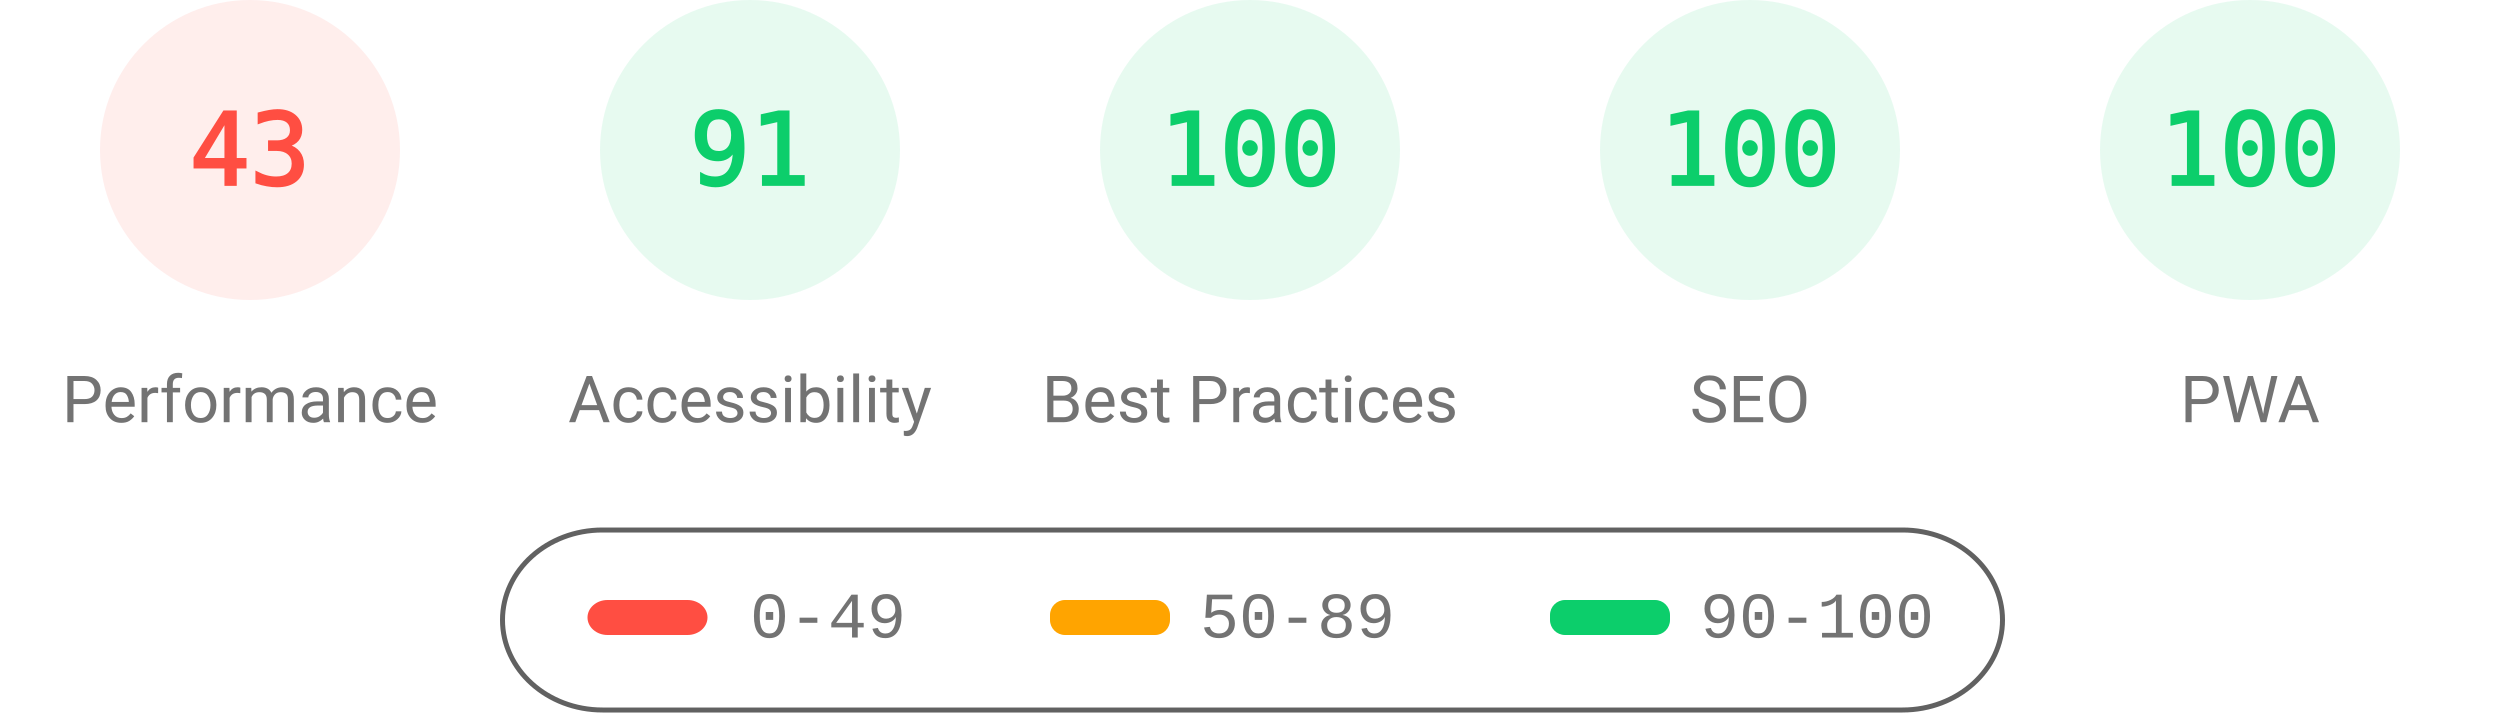
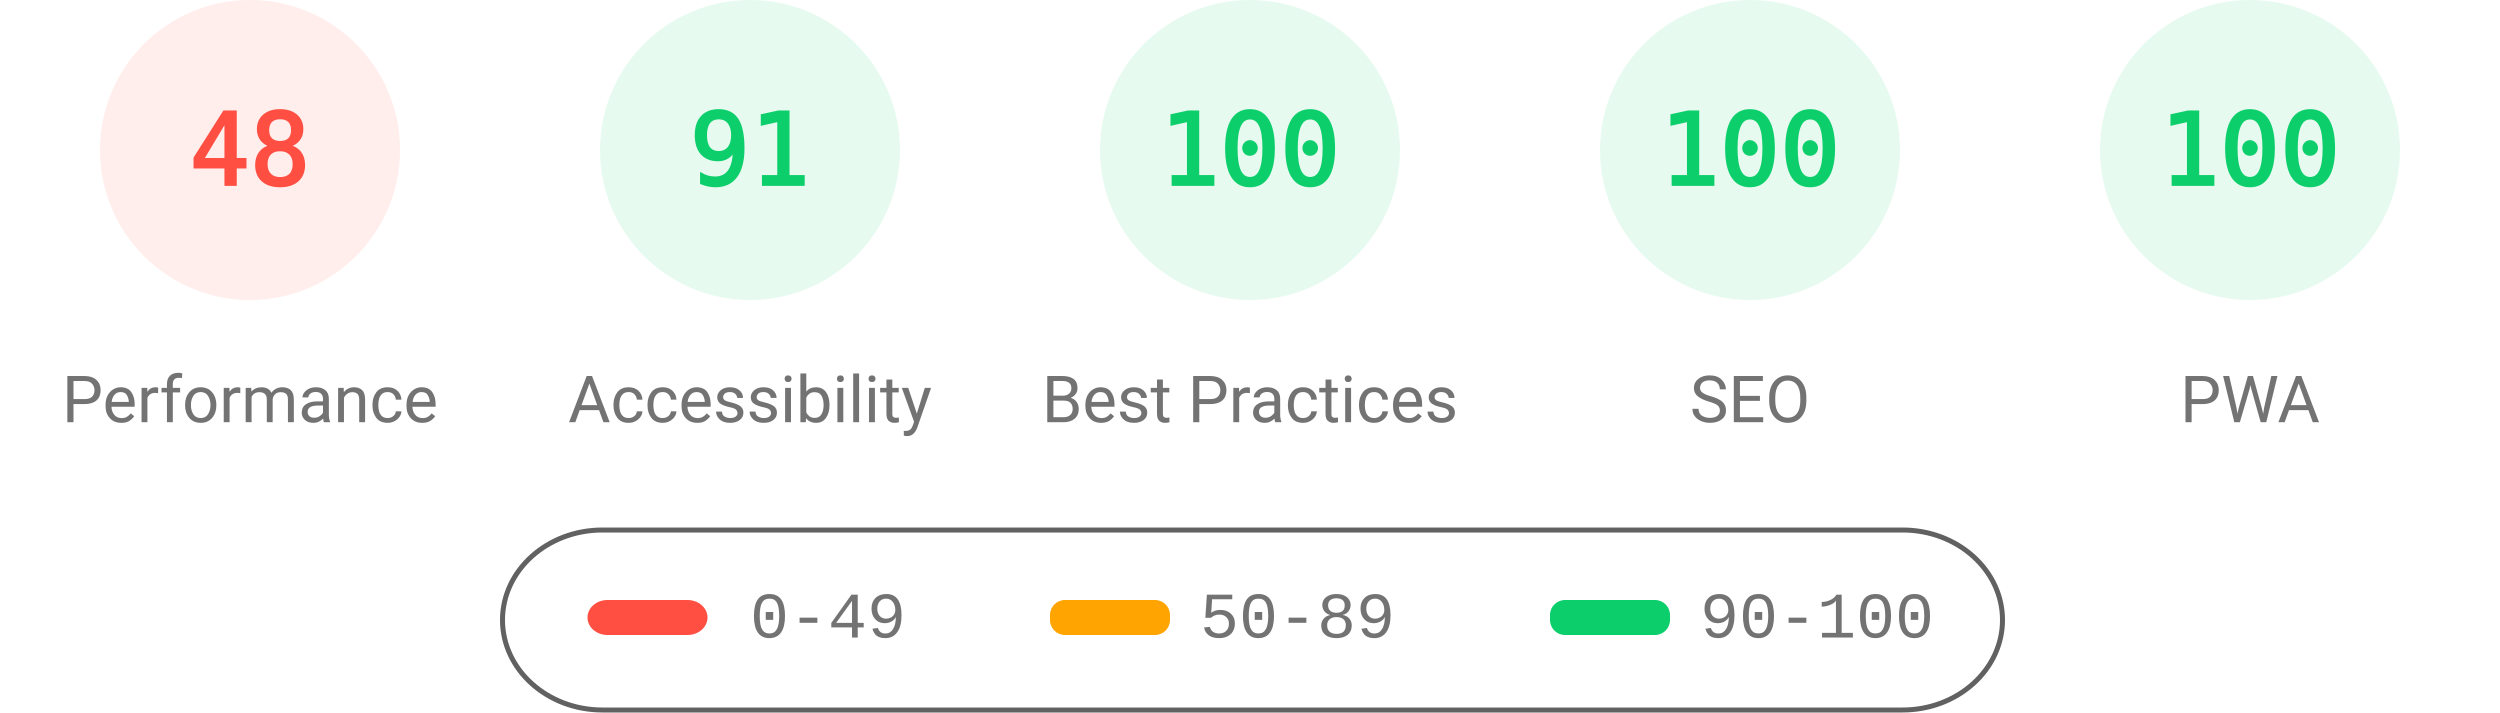
<svg xmlns="http://www.w3.org/2000/svg" fill="none" width="1000" height="285">
  <style>.gauge-base{opacity:.1}.gauge-arc{fill:none;animation-delay:250ms;stroke-linecap:round;transform:rotate(-90deg);transform-origin:100px 60px;animation:load-gauge 1s ease forwards}.guage-text{font-size:40px;font-family:monospace;text-align:center}.guage-red{color:#ff4e42;fill:#ff4e42;stroke:#ff4e42}.guage-orange{color:#ffa400;fill:#ffa400;stroke:#ffa400}.guage-green{color:#0cce6b;fill:#0cce6b;stroke:#0cce6b}.guage-undefined{color:#5c5c5c;fill:#5c5c5c;stroke:#5c5c5c}.guage-title{color:#737373;fill:#737373;stroke:none;font-size:26px;line-height:26px;font-family:Roboto,Halvetica,Arial,sans-serif}@keyframes load-gauge{from{stroke-dasharray:0 352.858}}</style>
  <svg class="guage-div guage-perf guage-red" viewBox="0 0 200 200" width="200" height="200">
    <circle class="gauge-base" r="56" cx="100" cy="60" stroke-width="8" />
-     <circle class="gauge-arc guage-arc-1" r="56" cx="100" cy="60" stroke-width="8" style="stroke-dasharray:151.299,351.858" />
-     <text class="guage-text" x="100" y="60" alignment-baseline="central" dominant-baseline="central" text-anchor="middle">43</text>
+     <circle class="gauge-arc guage-arc-1" r="56" cx="100" cy="60" stroke-width="8" style="stroke-dasharray:168.892,351.858" />
+     <text class="guage-text" x="100" y="60" alignment-baseline="central" dominant-baseline="central" text-anchor="middle">48</text>
    <text class="guage-title" x="100" y="160" alignment-baseline="central" dominant-baseline="central" text-anchor="middle">Performance</text>
  </svg>
  <svg class="guage-div guage-acc guage-green" viewBox="0 0 200 200" width="200" height="200" x="200">
    <circle class="gauge-base" r="56" cx="100" cy="60" stroke-width="8" />
    <circle class="gauge-arc guage-arc-2" r="56" cx="100" cy="60" stroke-width="8" style="stroke-dasharray:320.191,351.858" />
    <text class="guage-text" x="100" y="60" alignment-baseline="central" dominant-baseline="central" text-anchor="middle">91</text>
    <text class="guage-title" x="100" y="160" alignment-baseline="central" dominant-baseline="central" text-anchor="middle">Accessibility</text>
  </svg>
  <svg class="guage-div guage-best guage-green" viewBox="0 0 200 200" width="200" height="200" x="400">
    <circle class="gauge-base" r="56" cx="100" cy="60" stroke-width="8" />
    <circle class="gauge-arc guage-arc-3" r="56" cx="100" cy="60" stroke-width="8" style="stroke-dasharray:351.858,351.858" />
    <text class="guage-text" x="100" y="60" alignment-baseline="central" dominant-baseline="central" text-anchor="middle">100</text>
    <text class="guage-title" x="100" y="160" alignment-baseline="central" dominant-baseline="central" text-anchor="middle">Best Practices</text>
  </svg>
  <svg class="guage-div guage-seo guage-green" viewBox="0 0 200 200" width="200" height="200" x="600">
    <circle class="gauge-base" r="56" cx="100" cy="60" stroke-width="8" />
    <circle class="gauge-arc guage-arc-4" r="56" cx="100" cy="60" stroke-width="8" style="stroke-dasharray:351.858,351.858" />
    <text class="guage-text" x="100" y="60" alignment-baseline="central" dominant-baseline="central" text-anchor="middle">100</text>
    <text class="guage-title" x="100" y="160" alignment-baseline="central" dominant-baseline="central" text-anchor="middle">SEO</text>
  </svg>
  <svg class="guage-div guage-pwa guage-green" viewBox="0 0 200 200" width="200" height="200" x="800">
    <circle class="gauge-base" r="56" cx="100" cy="60" stroke-width="8" />
    <circle class="gauge-arc guage-arc-4" r="56" cx="100" cy="60" stroke-width="8" style="stroke-dasharray:351.858,351.858" />
    <text class="guage-text" x="100" y="60" alignment-baseline="central" dominant-baseline="central" text-anchor="middle">100</text>
    <text class="guage-title" x="100" y="160" alignment-baseline="central" dominant-baseline="central" text-anchor="middle">PWA</text>
  </svg>
  <svg width="604" height="76" x="200" y="210">
    <path fill="none" id="canvas_background" d="M-1-1h604v80H-1z" />
    <rect fill-opacity="0" stroke="#616161" stroke-width="2" rx="40" id="svg_2" height="72" width="600" y="2" x="1" fill="#000" />
    <rect stroke="#000" rx="8" id="svg_3" height="14" width="48" y="30" x="35" stroke-opacity="null" stroke-width="0" fill="#ff4e42" />
    <rect stroke="#000" rx="6" id="svg_4" height="14" width="48" y="30" x="220" stroke-opacity="null" stroke-width="0" fill="#ffa400" />
    <rect stroke="#000" rx="6" id="svg_5" height="14" width="48" y="30" x="420" stroke-opacity="null" stroke-width="0" fill="#0cce6b" />
    <text xml:space="preserve" text-anchor="start" font-family="'Courier New', Courier, monospace" font-size="26" id="svg_6" y="45" x="100" stroke-opacity="null" stroke-width="0" stroke="#000" fill="#737373">0-49</text>
    <text xml:space="preserve" text-anchor="start" font-family="'Courier New', Courier, monospace" font-size="26" id="svg_7" y="45" x="280" stroke-opacity="null" stroke-width="0" stroke="#000" fill="#737373">50-89</text>
    <text xml:space="preserve" text-anchor="start" font-family="'Courier New', Courier, monospace" font-size="26" id="svg_8" y="45" x="480" stroke-opacity="null" stroke-width="0" stroke="#000" fill="#737373">90-100</text>
  </svg>
</svg>
